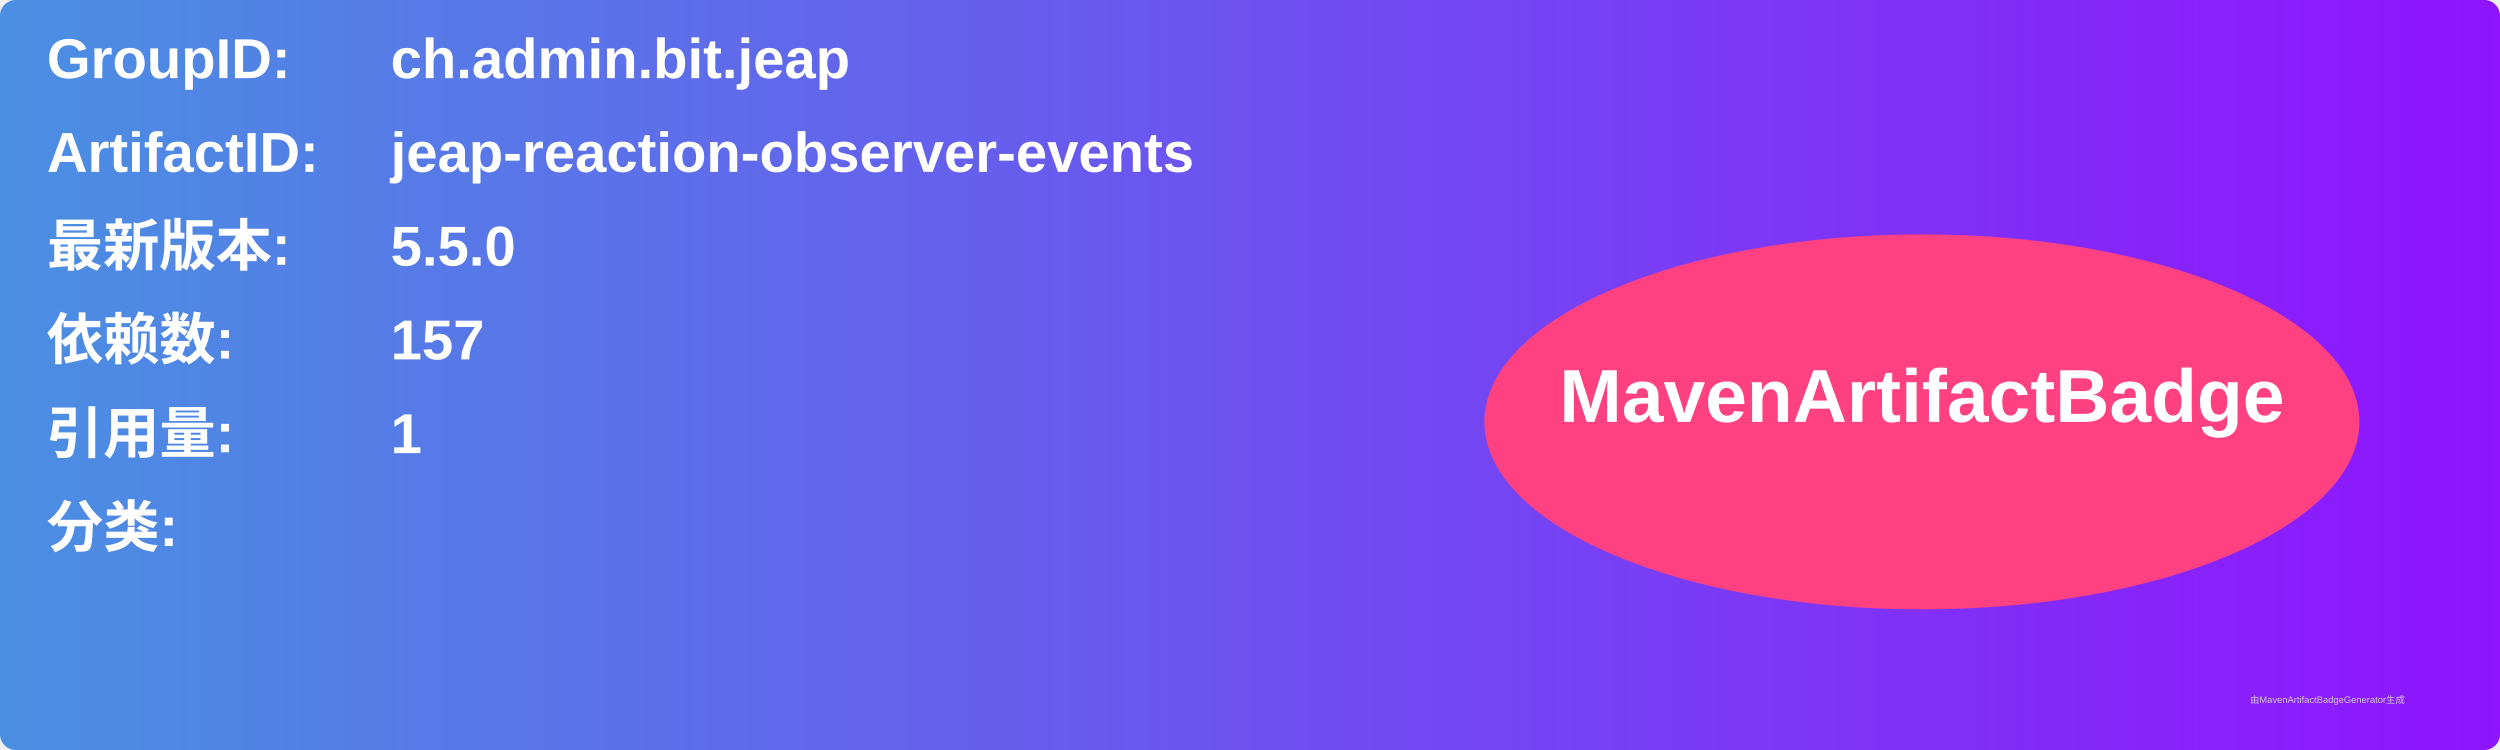
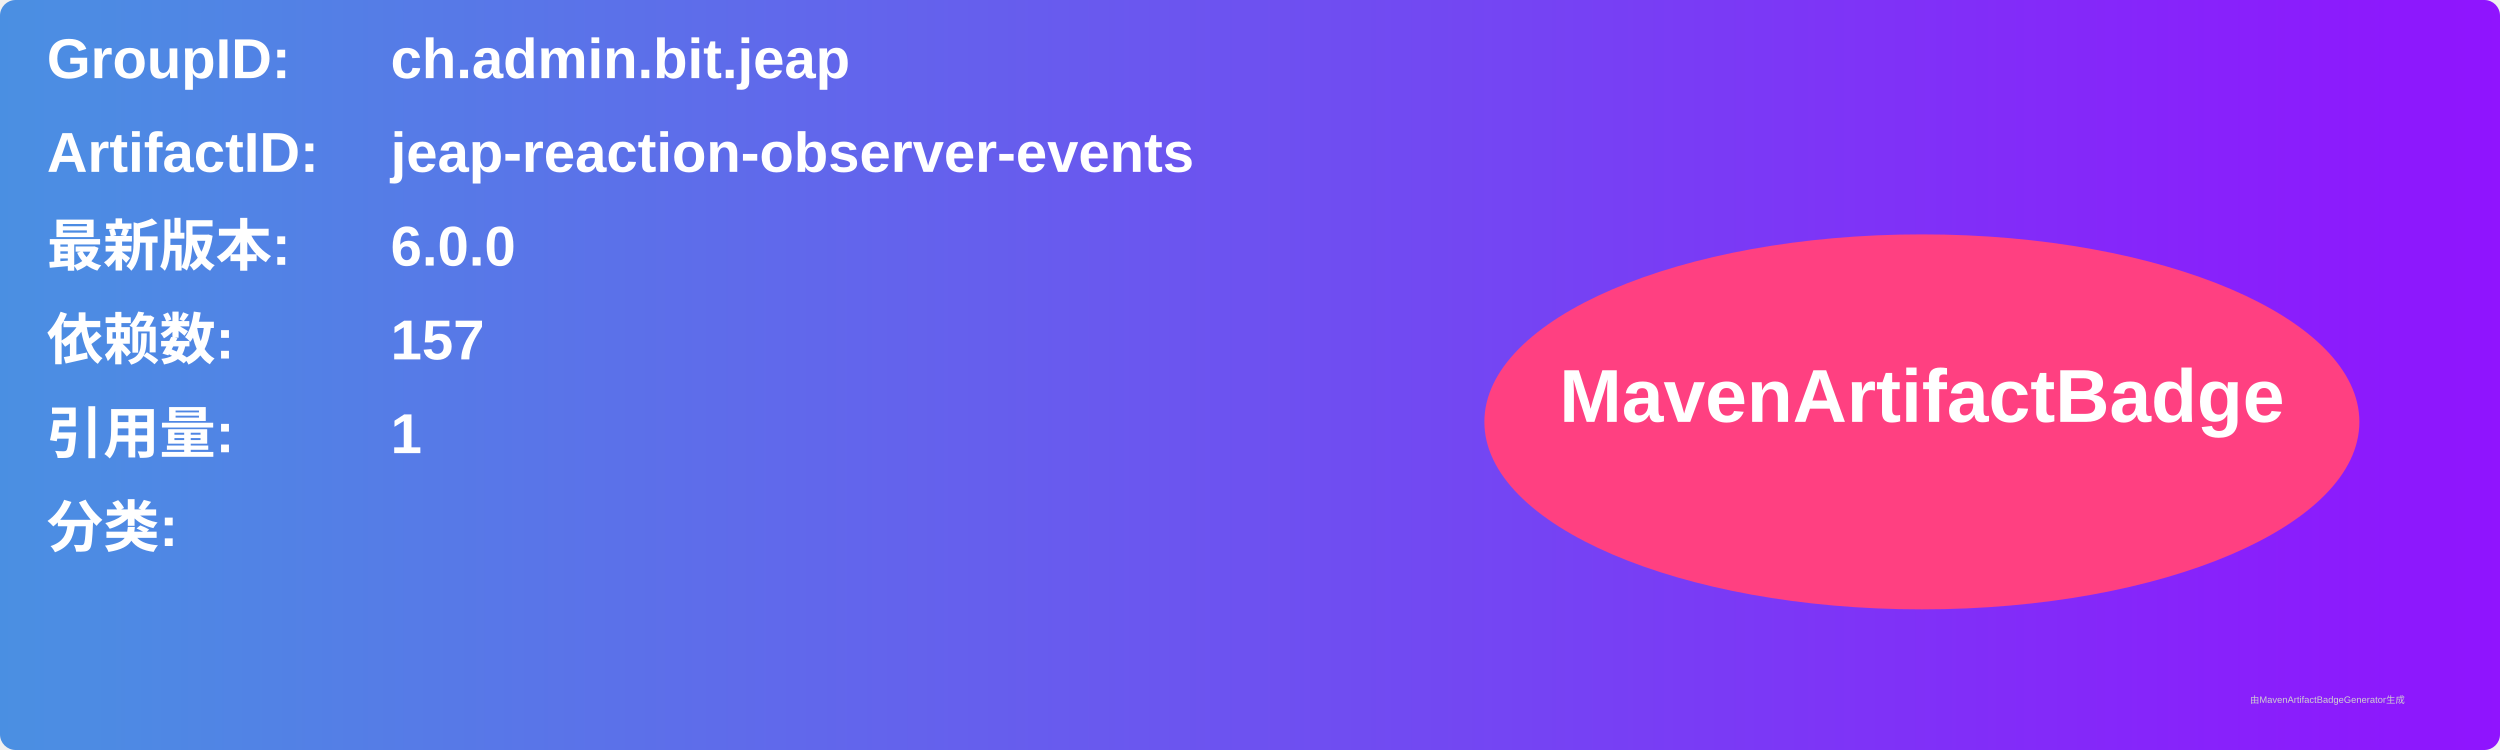
<svg xmlns="http://www.w3.org/2000/svg" width="800" height="240" viewBox="0 0 800 240">
  <linearGradient id="grad" x1="0%" y1="0%" x2="100%" y2="0%">
    <stop offset="0%" stop-color="#4a90e2" />
    <stop offset="100%" stop-color="#9013fe" />
  </linearGradient>
  <rect width="100%" height="100%" rx="5" ry="5" fill="url(#grad)" />
  <g transform="translate(15, 15)">
    <text x="0" y="10" font-family="Arial" font-size="18" fill="white" font-weight="bold" width="260">GroupID:</text>
    <text x="110" y="10" font-family="Arial" font-size="18" fill="white" font-weight="bold" width="460">ch.admin.bit.jeap</text>
    <text x="0" y="40" font-family="Arial" font-size="18" fill="white" font-weight="bold" width="260">ArtifactID:</text>
    <text x="110" y="40" font-family="Arial" font-size="18" fill="white" font-weight="bold" width="460">jeap-reaction-observer-events</text>
    <text x="0" y="70" font-family="Arial" font-size="18" fill="white" font-weight="bold">最新版本:</text>
    <text x="110" y="70" font-family="Arial" font-size="18" fill="white" font-weight="bold">
-       <tspan font-weight="bold">5.5.0</tspan>
+       <tspan font-weight="bold">6.0.0</tspan>
    </text>
    <text x="0" y="100" font-family="Arial" font-size="18" fill="white" font-weight="bold">依赖数: </text>
    <text x="110" y="100" font-family="Arial" font-size="18" fill="white">
      <tspan font-weight="bold">157</tspan>
    </text>
    <text x="0" y="130" font-family="Arial" font-size="18" fill="white" font-weight="bold">引用量: </text>
    <text x="110" y="130" font-family="Arial" font-size="18" fill="white">
      <tspan font-weight="bold">1</tspan>
    </text>
    <text x="0" y="160" font-family="Arial" font-size="18" fill="white" font-weight="bold">分类:</text>
    <text x="10" y="190" font-family="Arial" font-size="10" fill="white">
      <tspan font-weight="bold" />
    </text>
    <ellipse cx="600" cy="120" rx="140" ry="60" fill="#ff4081" />
    <text x="600" y="120" text-anchor="middle" font-family="Arial" font-size="24" fill="white" font-weight="bold">MavenArtifactBadge</text>
  </g>
  <text x="720" y="225" font-family="Arial" font-size="3" fill="#d0d0d0">由MavenArtifactBadgeGenerator生成</text>
</svg>
